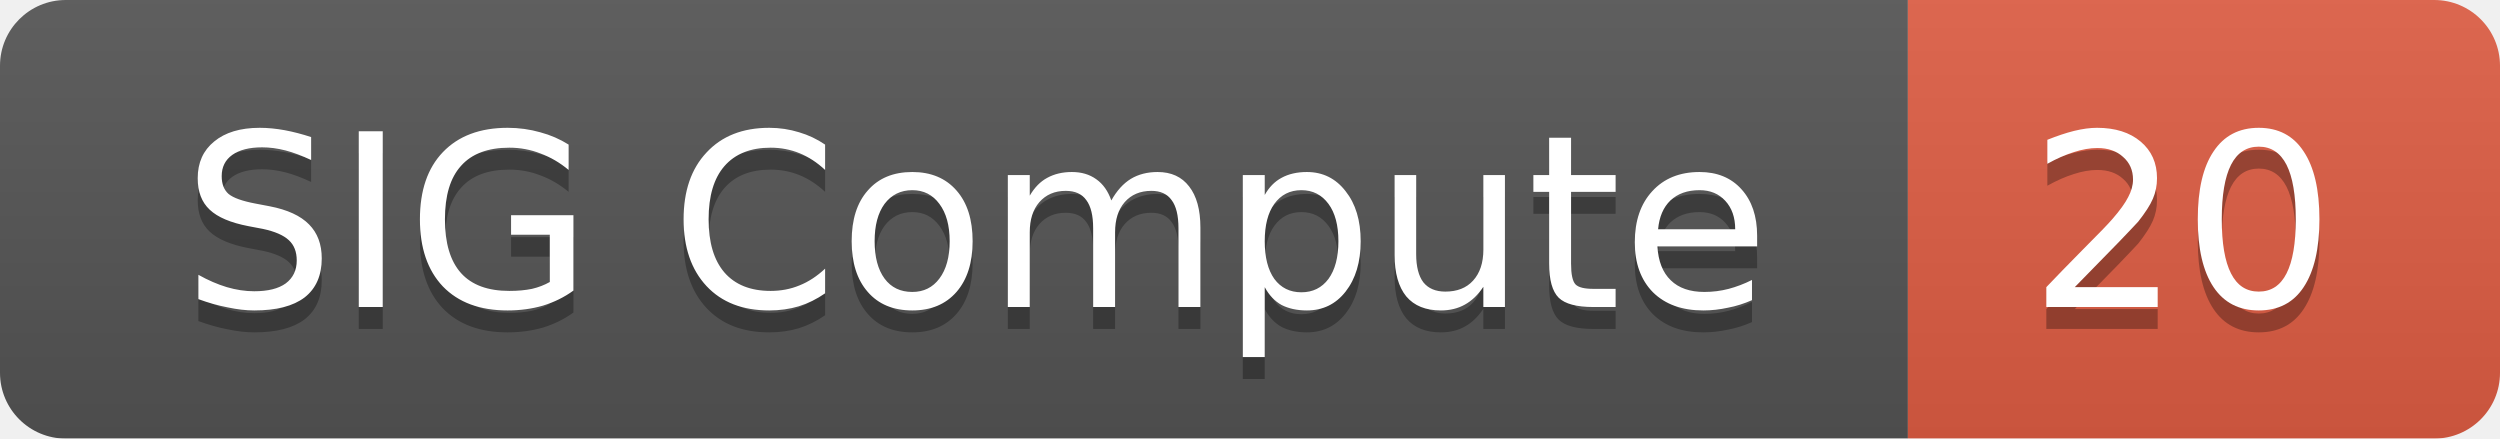
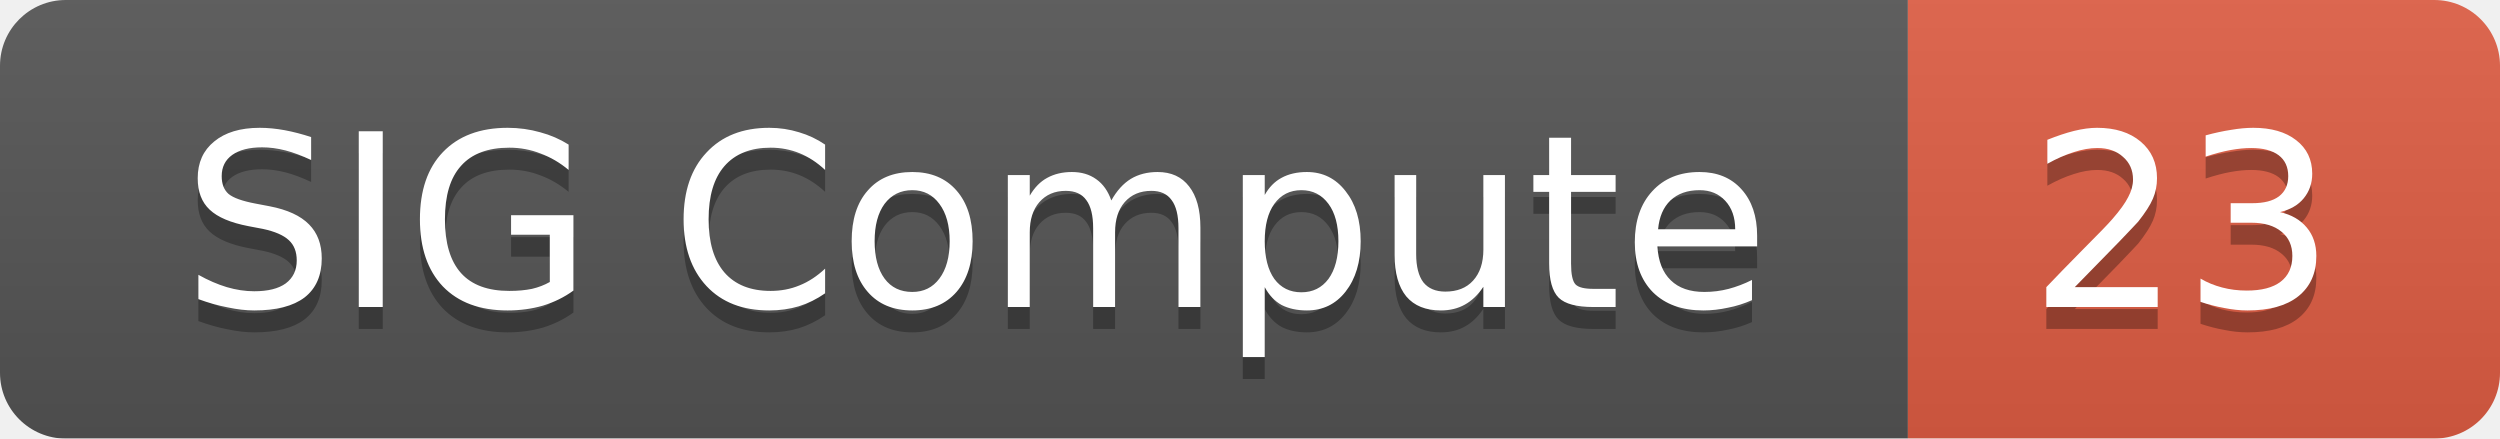
<svg xmlns="http://www.w3.org/2000/svg" width="114" height="20">
  <linearGradient id="smooth" x2="0" y2="100%">
    <stop offset="0" stop-color="#bbb" stop-opacity=".1" />
    <stop offset="1" stop-opacity=".1" />
  </linearGradient>
  <mask id="round">
    <rect width="114" height="20" rx="3" fill="#fff" />
  </mask>
  <g mask="url(#round)">
    <rect width="87" height="20" fill="#555" />
    <rect x="87" width="27" height="20" fill="#e05d44" />
    <rect width="114" height="20" fill="url(#smooth)" />
  </g>
  <g fill="#fff" text-anchor="middle" font-family="DejaVu Sans,Verdana,Geneva,sans-serif" font-size="11">
    <text x="44.5" y="15" fill="#010101" fill-opacity=".3">SIG Compute</text>
    <text x="44.5" y="14">SIG Compute</text>
-     <text x="99.5" y="15" fill="#010101" fill-opacity=".3">20</text>
-     <text x="99.5" y="14">20</text>
+     <text x="99.5" y="15" fill="#010101" fill-opacity=".3">23</text>
+     <text x="99.5" y="14">23</text>
  </g>
</svg>
